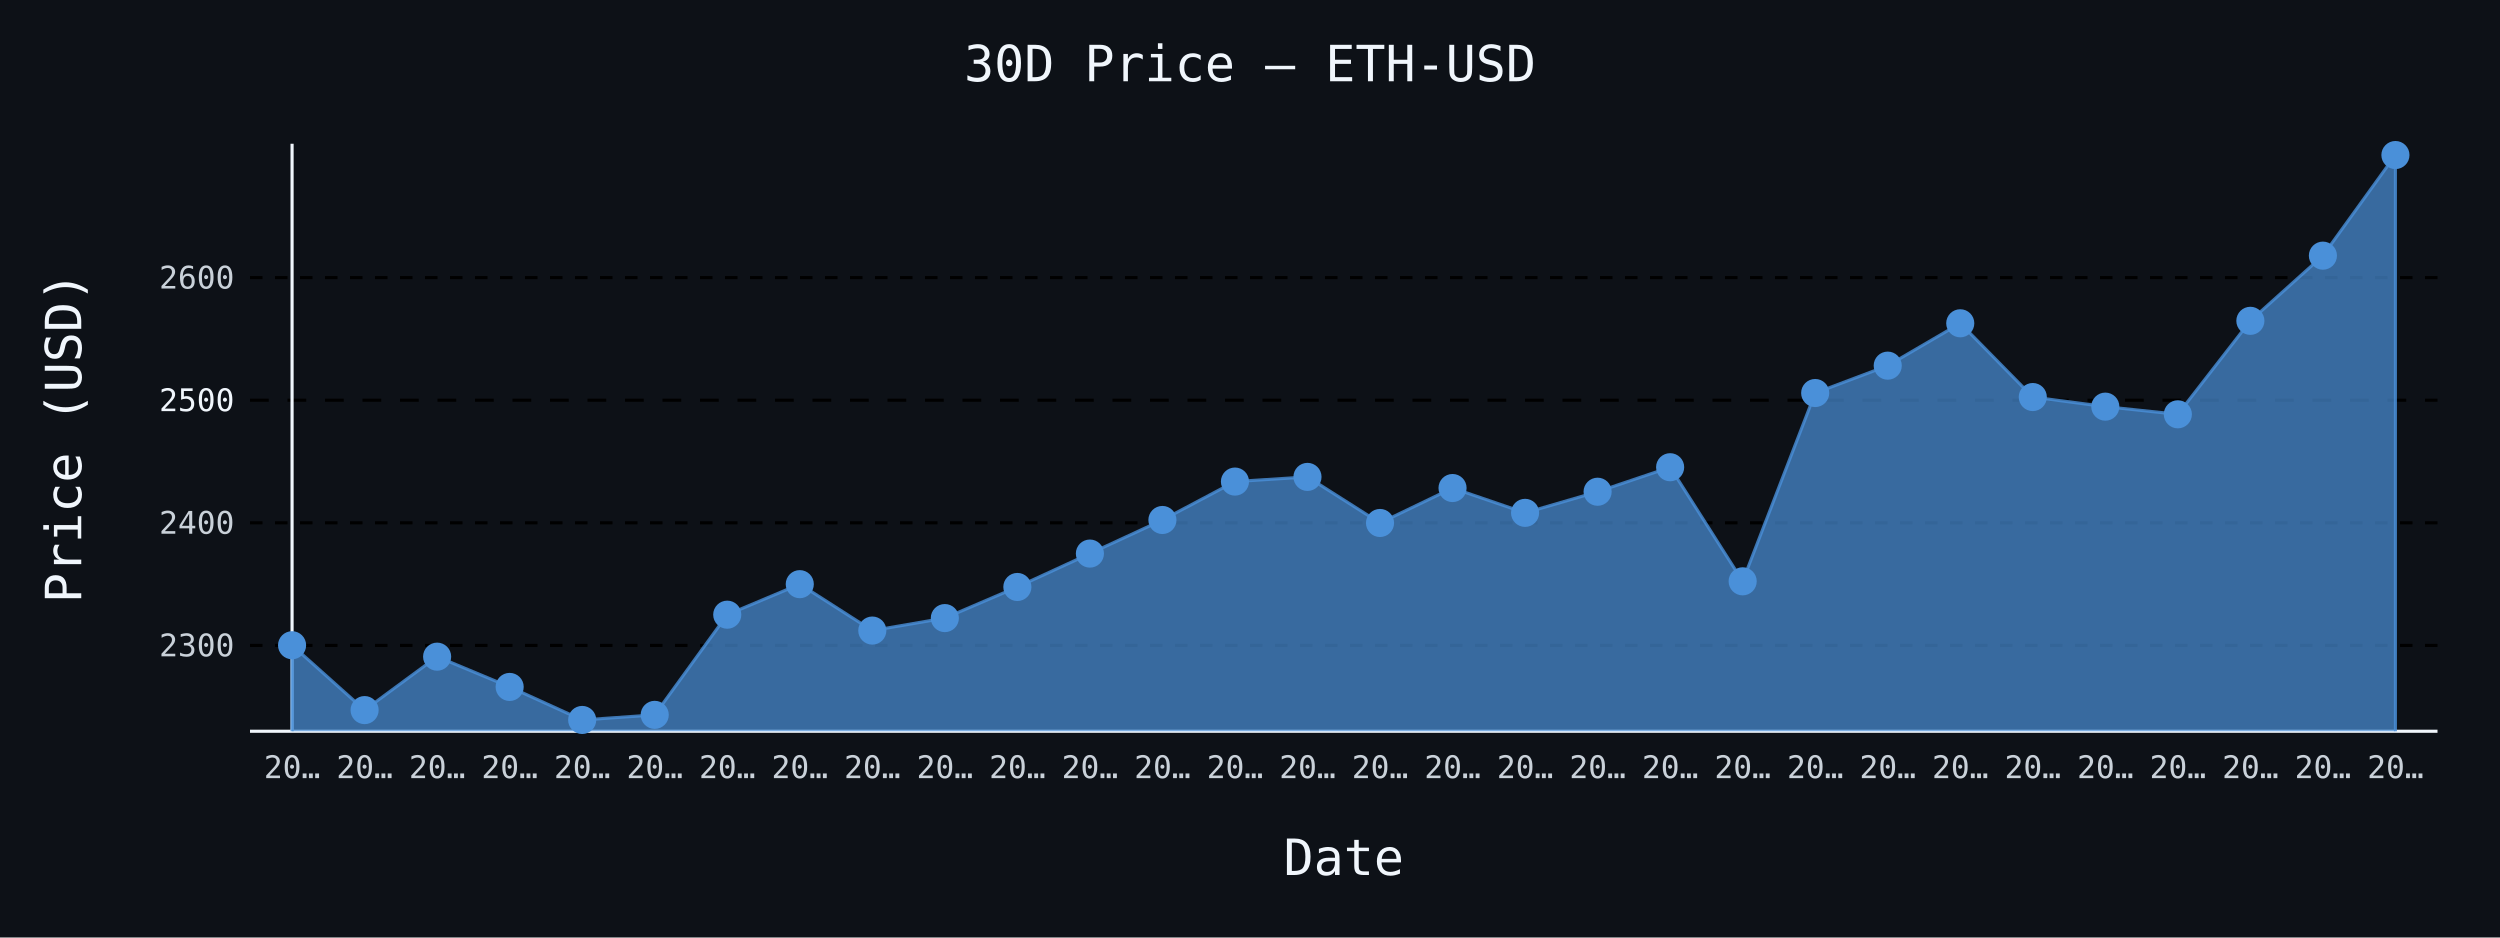
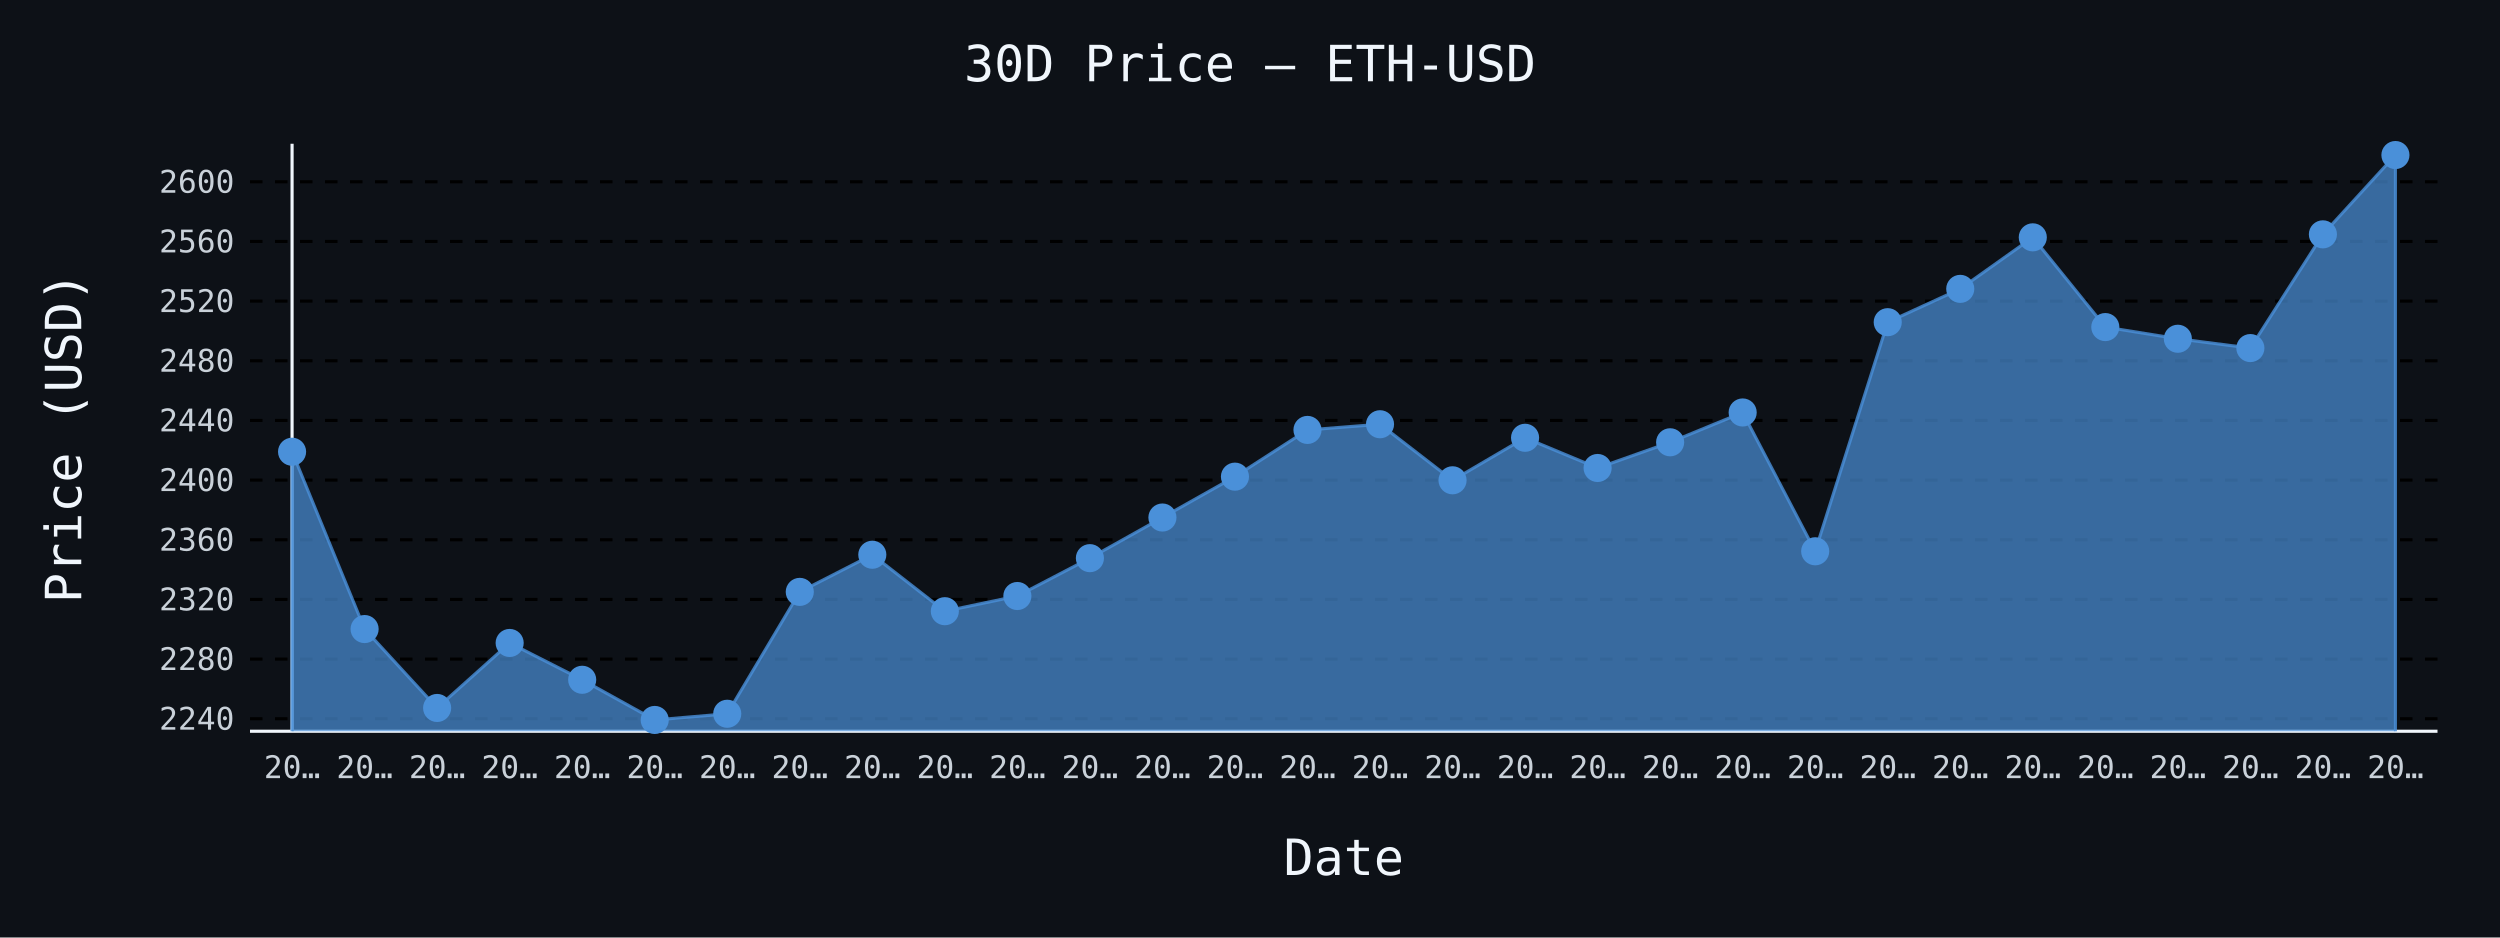
- <svg xmlns="http://www.w3.org/2000/svg" id="chart-a13310e3-b8cf-4883-8a3f-8cef462cebbc" class="pygal-chart" viewBox="0 0 800 300">
+ <svg xmlns="http://www.w3.org/2000/svg" id="chart-f26c9cd8-5001-4185-9aae-917471ea5e70" class="pygal-chart" viewBox="0 0 800 300">
  <defs>
-     <style type="text/css">#chart-a13310e3-b8cf-4883-8a3f-8cef462cebbc{-webkit-user-select:none;-webkit-font-smoothing:antialiased;font-family:monospace}#chart-a13310e3-b8cf-4883-8a3f-8cef462cebbc .title{font-family:monospace;font-size:16px}#chart-a13310e3-b8cf-4883-8a3f-8cef462cebbc .legends .legend text{font-family:monospace;font-size:14px}#chart-a13310e3-b8cf-4883-8a3f-8cef462cebbc .axis text{font-family:monospace;font-size:10px}#chart-a13310e3-b8cf-4883-8a3f-8cef462cebbc .axis text.major{font-family:monospace;font-size:10px}#chart-a13310e3-b8cf-4883-8a3f-8cef462cebbc .text-overlay text.value{font-family:monospace;font-size:16px}#chart-a13310e3-b8cf-4883-8a3f-8cef462cebbc .text-overlay text.label{font-family:monospace;font-size:10px}#chart-a13310e3-b8cf-4883-8a3f-8cef462cebbc .tooltip{font-family:monospace;font-size:14px}#chart-a13310e3-b8cf-4883-8a3f-8cef462cebbc text.no_data{font-family:monospace;font-size:64px}
- #chart-a13310e3-b8cf-4883-8a3f-8cef462cebbc{background-color:#0d1117}#chart-a13310e3-b8cf-4883-8a3f-8cef462cebbc path,#chart-a13310e3-b8cf-4883-8a3f-8cef462cebbc line,#chart-a13310e3-b8cf-4883-8a3f-8cef462cebbc rect,#chart-a13310e3-b8cf-4883-8a3f-8cef462cebbc circle{-webkit-transition:150ms;-moz-transition:150ms;transition:150ms}#chart-a13310e3-b8cf-4883-8a3f-8cef462cebbc .graph &gt; .background{fill:#0d1117}#chart-a13310e3-b8cf-4883-8a3f-8cef462cebbc .plot &gt; .background{fill:#0d1117}#chart-a13310e3-b8cf-4883-8a3f-8cef462cebbc .graph{fill:#c9d1d9}#chart-a13310e3-b8cf-4883-8a3f-8cef462cebbc text.no_data{fill:#f0f6fc}#chart-a13310e3-b8cf-4883-8a3f-8cef462cebbc .title{fill:#f0f6fc}#chart-a13310e3-b8cf-4883-8a3f-8cef462cebbc .legends .legend text{fill:#c9d1d9}#chart-a13310e3-b8cf-4883-8a3f-8cef462cebbc .legends .legend:hover text{fill:#f0f6fc}#chart-a13310e3-b8cf-4883-8a3f-8cef462cebbc .axis .line{stroke:#f0f6fc}#chart-a13310e3-b8cf-4883-8a3f-8cef462cebbc .axis .guide.line{stroke:#8b949e}#chart-a13310e3-b8cf-4883-8a3f-8cef462cebbc .axis .major.line{stroke:#c9d1d9}#chart-a13310e3-b8cf-4883-8a3f-8cef462cebbc .axis text.major{fill:#f0f6fc}#chart-a13310e3-b8cf-4883-8a3f-8cef462cebbc .axis.y .guides:hover .guide.line,#chart-a13310e3-b8cf-4883-8a3f-8cef462cebbc .line-graph .axis.x .guides:hover .guide.line,#chart-a13310e3-b8cf-4883-8a3f-8cef462cebbc .stackedline-graph .axis.x .guides:hover .guide.line,#chart-a13310e3-b8cf-4883-8a3f-8cef462cebbc .xy-graph .axis.x .guides:hover .guide.line{stroke:#f0f6fc}#chart-a13310e3-b8cf-4883-8a3f-8cef462cebbc .axis .guides:hover text{fill:#f0f6fc}#chart-a13310e3-b8cf-4883-8a3f-8cef462cebbc .reactive{fill-opacity:.7;stroke-opacity:.8;stroke-width:1}#chart-a13310e3-b8cf-4883-8a3f-8cef462cebbc .ci{stroke:#c9d1d9}#chart-a13310e3-b8cf-4883-8a3f-8cef462cebbc .reactive.active,#chart-a13310e3-b8cf-4883-8a3f-8cef462cebbc .active .reactive{fill-opacity:.8;stroke-opacity:.9;stroke-width:4}#chart-a13310e3-b8cf-4883-8a3f-8cef462cebbc .ci .reactive.active{stroke-width:1.5}#chart-a13310e3-b8cf-4883-8a3f-8cef462cebbc .series text{fill:#f0f6fc}#chart-a13310e3-b8cf-4883-8a3f-8cef462cebbc .tooltip rect{fill:#0d1117;stroke:#f0f6fc;-webkit-transition:opacity 150ms;-moz-transition:opacity 150ms;transition:opacity 150ms}#chart-a13310e3-b8cf-4883-8a3f-8cef462cebbc .tooltip .label{fill:#c9d1d9}#chart-a13310e3-b8cf-4883-8a3f-8cef462cebbc .tooltip .label{fill:#c9d1d9}#chart-a13310e3-b8cf-4883-8a3f-8cef462cebbc .tooltip .legend{font-size:.8em;fill:#8b949e}#chart-a13310e3-b8cf-4883-8a3f-8cef462cebbc .tooltip .x_label{font-size:.6em;fill:#f0f6fc}#chart-a13310e3-b8cf-4883-8a3f-8cef462cebbc .tooltip .xlink{font-size:.5em;text-decoration:underline}#chart-a13310e3-b8cf-4883-8a3f-8cef462cebbc .tooltip .value{font-size:1.5em}#chart-a13310e3-b8cf-4883-8a3f-8cef462cebbc .bound{font-size:.5em}#chart-a13310e3-b8cf-4883-8a3f-8cef462cebbc .max-value{font-size:.75em;fill:#8b949e}#chart-a13310e3-b8cf-4883-8a3f-8cef462cebbc .map-element{fill:#0d1117;stroke:#8b949e !important}#chart-a13310e3-b8cf-4883-8a3f-8cef462cebbc .map-element .reactive{fill-opacity:inherit;stroke-opacity:inherit}#chart-a13310e3-b8cf-4883-8a3f-8cef462cebbc .color-0,#chart-a13310e3-b8cf-4883-8a3f-8cef462cebbc .color-0 a:visited{stroke:#4a90d9;fill:#4a90d9}#chart-a13310e3-b8cf-4883-8a3f-8cef462cebbc .text-overlay .color-0 text{fill:black}
- #chart-a13310e3-b8cf-4883-8a3f-8cef462cebbc text.no_data{text-anchor:middle}#chart-a13310e3-b8cf-4883-8a3f-8cef462cebbc .guide.line{fill:none}#chart-a13310e3-b8cf-4883-8a3f-8cef462cebbc .centered{text-anchor:middle}#chart-a13310e3-b8cf-4883-8a3f-8cef462cebbc .title{text-anchor:middle}#chart-a13310e3-b8cf-4883-8a3f-8cef462cebbc .legends .legend text{fill-opacity:1}#chart-a13310e3-b8cf-4883-8a3f-8cef462cebbc .axis.x text{text-anchor:middle}#chart-a13310e3-b8cf-4883-8a3f-8cef462cebbc .axis.x:not(.web) text[transform]{text-anchor:start}#chart-a13310e3-b8cf-4883-8a3f-8cef462cebbc .axis.x:not(.web) text[transform].backwards{text-anchor:end}#chart-a13310e3-b8cf-4883-8a3f-8cef462cebbc .axis.y text{text-anchor:end}#chart-a13310e3-b8cf-4883-8a3f-8cef462cebbc .axis.y text[transform].backwards{text-anchor:start}#chart-a13310e3-b8cf-4883-8a3f-8cef462cebbc .axis.y2 text{text-anchor:start}#chart-a13310e3-b8cf-4883-8a3f-8cef462cebbc .axis.y2 text[transform].backwards{text-anchor:end}#chart-a13310e3-b8cf-4883-8a3f-8cef462cebbc .axis .guide.line{stroke-dasharray:4,4;stroke:black}#chart-a13310e3-b8cf-4883-8a3f-8cef462cebbc .axis .major.guide.line{stroke-dasharray:6,6;stroke:black}#chart-a13310e3-b8cf-4883-8a3f-8cef462cebbc .horizontal .axis.y .guide.line,#chart-a13310e3-b8cf-4883-8a3f-8cef462cebbc .horizontal .axis.y2 .guide.line,#chart-a13310e3-b8cf-4883-8a3f-8cef462cebbc .vertical .axis.x .guide.line{opacity:0}#chart-a13310e3-b8cf-4883-8a3f-8cef462cebbc .horizontal .axis.always_show .guide.line,#chart-a13310e3-b8cf-4883-8a3f-8cef462cebbc .vertical .axis.always_show .guide.line{opacity:1 !important}#chart-a13310e3-b8cf-4883-8a3f-8cef462cebbc .axis.y .guides:hover .guide.line,#chart-a13310e3-b8cf-4883-8a3f-8cef462cebbc .axis.y2 .guides:hover .guide.line,#chart-a13310e3-b8cf-4883-8a3f-8cef462cebbc .axis.x .guides:hover .guide.line{opacity:1}#chart-a13310e3-b8cf-4883-8a3f-8cef462cebbc .axis .guides:hover text{opacity:1}#chart-a13310e3-b8cf-4883-8a3f-8cef462cebbc .nofill{fill:none}#chart-a13310e3-b8cf-4883-8a3f-8cef462cebbc .subtle-fill{fill-opacity:.2}#chart-a13310e3-b8cf-4883-8a3f-8cef462cebbc .dot{stroke-width:1px;fill-opacity:1;stroke-opacity:1}#chart-a13310e3-b8cf-4883-8a3f-8cef462cebbc .dot.active{stroke-width:5px}#chart-a13310e3-b8cf-4883-8a3f-8cef462cebbc .dot.negative{fill:transparent}#chart-a13310e3-b8cf-4883-8a3f-8cef462cebbc text,#chart-a13310e3-b8cf-4883-8a3f-8cef462cebbc tspan{stroke:none !important}#chart-a13310e3-b8cf-4883-8a3f-8cef462cebbc .series text.active{opacity:1}#chart-a13310e3-b8cf-4883-8a3f-8cef462cebbc .tooltip rect{fill-opacity:.95;stroke-width:.5}#chart-a13310e3-b8cf-4883-8a3f-8cef462cebbc .tooltip text{fill-opacity:1}#chart-a13310e3-b8cf-4883-8a3f-8cef462cebbc .showable{visibility:hidden}#chart-a13310e3-b8cf-4883-8a3f-8cef462cebbc .showable.shown{visibility:visible}#chart-a13310e3-b8cf-4883-8a3f-8cef462cebbc .gauge-background{fill:rgba(229,229,229,1);stroke:none}#chart-a13310e3-b8cf-4883-8a3f-8cef462cebbc .bg-lines{stroke:#0d1117;stroke-width:2px}</style>
+     <style type="text/css">#chart-f26c9cd8-5001-4185-9aae-917471ea5e70{-webkit-user-select:none;-webkit-font-smoothing:antialiased;font-family:monospace}#chart-f26c9cd8-5001-4185-9aae-917471ea5e70 .title{font-family:monospace;font-size:16px}#chart-f26c9cd8-5001-4185-9aae-917471ea5e70 .legends .legend text{font-family:monospace;font-size:14px}#chart-f26c9cd8-5001-4185-9aae-917471ea5e70 .axis text{font-family:monospace;font-size:10px}#chart-f26c9cd8-5001-4185-9aae-917471ea5e70 .axis text.major{font-family:monospace;font-size:10px}#chart-f26c9cd8-5001-4185-9aae-917471ea5e70 .text-overlay text.value{font-family:monospace;font-size:16px}#chart-f26c9cd8-5001-4185-9aae-917471ea5e70 .text-overlay text.label{font-family:monospace;font-size:10px}#chart-f26c9cd8-5001-4185-9aae-917471ea5e70 .tooltip{font-family:monospace;font-size:14px}#chart-f26c9cd8-5001-4185-9aae-917471ea5e70 text.no_data{font-family:monospace;font-size:64px}
+ #chart-f26c9cd8-5001-4185-9aae-917471ea5e70{background-color:#0d1117}#chart-f26c9cd8-5001-4185-9aae-917471ea5e70 path,#chart-f26c9cd8-5001-4185-9aae-917471ea5e70 line,#chart-f26c9cd8-5001-4185-9aae-917471ea5e70 rect,#chart-f26c9cd8-5001-4185-9aae-917471ea5e70 circle{-webkit-transition:150ms;-moz-transition:150ms;transition:150ms}#chart-f26c9cd8-5001-4185-9aae-917471ea5e70 .graph &gt; .background{fill:#0d1117}#chart-f26c9cd8-5001-4185-9aae-917471ea5e70 .plot &gt; .background{fill:#0d1117}#chart-f26c9cd8-5001-4185-9aae-917471ea5e70 .graph{fill:#c9d1d9}#chart-f26c9cd8-5001-4185-9aae-917471ea5e70 text.no_data{fill:#f0f6fc}#chart-f26c9cd8-5001-4185-9aae-917471ea5e70 .title{fill:#f0f6fc}#chart-f26c9cd8-5001-4185-9aae-917471ea5e70 .legends .legend text{fill:#c9d1d9}#chart-f26c9cd8-5001-4185-9aae-917471ea5e70 .legends .legend:hover text{fill:#f0f6fc}#chart-f26c9cd8-5001-4185-9aae-917471ea5e70 .axis .line{stroke:#f0f6fc}#chart-f26c9cd8-5001-4185-9aae-917471ea5e70 .axis .guide.line{stroke:#8b949e}#chart-f26c9cd8-5001-4185-9aae-917471ea5e70 .axis .major.line{stroke:#c9d1d9}#chart-f26c9cd8-5001-4185-9aae-917471ea5e70 .axis text.major{fill:#f0f6fc}#chart-f26c9cd8-5001-4185-9aae-917471ea5e70 .axis.y .guides:hover .guide.line,#chart-f26c9cd8-5001-4185-9aae-917471ea5e70 .line-graph .axis.x .guides:hover .guide.line,#chart-f26c9cd8-5001-4185-9aae-917471ea5e70 .stackedline-graph .axis.x .guides:hover .guide.line,#chart-f26c9cd8-5001-4185-9aae-917471ea5e70 .xy-graph .axis.x .guides:hover .guide.line{stroke:#f0f6fc}#chart-f26c9cd8-5001-4185-9aae-917471ea5e70 .axis .guides:hover text{fill:#f0f6fc}#chart-f26c9cd8-5001-4185-9aae-917471ea5e70 .reactive{fill-opacity:.7;stroke-opacity:.8;stroke-width:1}#chart-f26c9cd8-5001-4185-9aae-917471ea5e70 .ci{stroke:#c9d1d9}#chart-f26c9cd8-5001-4185-9aae-917471ea5e70 .reactive.active,#chart-f26c9cd8-5001-4185-9aae-917471ea5e70 .active .reactive{fill-opacity:.8;stroke-opacity:.9;stroke-width:4}#chart-f26c9cd8-5001-4185-9aae-917471ea5e70 .ci .reactive.active{stroke-width:1.5}#chart-f26c9cd8-5001-4185-9aae-917471ea5e70 .series text{fill:#f0f6fc}#chart-f26c9cd8-5001-4185-9aae-917471ea5e70 .tooltip rect{fill:#0d1117;stroke:#f0f6fc;-webkit-transition:opacity 150ms;-moz-transition:opacity 150ms;transition:opacity 150ms}#chart-f26c9cd8-5001-4185-9aae-917471ea5e70 .tooltip .label{fill:#c9d1d9}#chart-f26c9cd8-5001-4185-9aae-917471ea5e70 .tooltip .label{fill:#c9d1d9}#chart-f26c9cd8-5001-4185-9aae-917471ea5e70 .tooltip .legend{font-size:.8em;fill:#8b949e}#chart-f26c9cd8-5001-4185-9aae-917471ea5e70 .tooltip .x_label{font-size:.6em;fill:#f0f6fc}#chart-f26c9cd8-5001-4185-9aae-917471ea5e70 .tooltip .xlink{font-size:.5em;text-decoration:underline}#chart-f26c9cd8-5001-4185-9aae-917471ea5e70 .tooltip .value{font-size:1.5em}#chart-f26c9cd8-5001-4185-9aae-917471ea5e70 .bound{font-size:.5em}#chart-f26c9cd8-5001-4185-9aae-917471ea5e70 .max-value{font-size:.75em;fill:#8b949e}#chart-f26c9cd8-5001-4185-9aae-917471ea5e70 .map-element{fill:#0d1117;stroke:#8b949e !important}#chart-f26c9cd8-5001-4185-9aae-917471ea5e70 .map-element .reactive{fill-opacity:inherit;stroke-opacity:inherit}#chart-f26c9cd8-5001-4185-9aae-917471ea5e70 .color-0,#chart-f26c9cd8-5001-4185-9aae-917471ea5e70 .color-0 a:visited{stroke:#4a90d9;fill:#4a90d9}#chart-f26c9cd8-5001-4185-9aae-917471ea5e70 .text-overlay .color-0 text{fill:black}
+ #chart-f26c9cd8-5001-4185-9aae-917471ea5e70 text.no_data{text-anchor:middle}#chart-f26c9cd8-5001-4185-9aae-917471ea5e70 .guide.line{fill:none}#chart-f26c9cd8-5001-4185-9aae-917471ea5e70 .centered{text-anchor:middle}#chart-f26c9cd8-5001-4185-9aae-917471ea5e70 .title{text-anchor:middle}#chart-f26c9cd8-5001-4185-9aae-917471ea5e70 .legends .legend text{fill-opacity:1}#chart-f26c9cd8-5001-4185-9aae-917471ea5e70 .axis.x text{text-anchor:middle}#chart-f26c9cd8-5001-4185-9aae-917471ea5e70 .axis.x:not(.web) text[transform]{text-anchor:start}#chart-f26c9cd8-5001-4185-9aae-917471ea5e70 .axis.x:not(.web) text[transform].backwards{text-anchor:end}#chart-f26c9cd8-5001-4185-9aae-917471ea5e70 .axis.y text{text-anchor:end}#chart-f26c9cd8-5001-4185-9aae-917471ea5e70 .axis.y text[transform].backwards{text-anchor:start}#chart-f26c9cd8-5001-4185-9aae-917471ea5e70 .axis.y2 text{text-anchor:start}#chart-f26c9cd8-5001-4185-9aae-917471ea5e70 .axis.y2 text[transform].backwards{text-anchor:end}#chart-f26c9cd8-5001-4185-9aae-917471ea5e70 .axis .guide.line{stroke-dasharray:4,4;stroke:black}#chart-f26c9cd8-5001-4185-9aae-917471ea5e70 .axis .major.guide.line{stroke-dasharray:6,6;stroke:black}#chart-f26c9cd8-5001-4185-9aae-917471ea5e70 .horizontal .axis.y .guide.line,#chart-f26c9cd8-5001-4185-9aae-917471ea5e70 .horizontal .axis.y2 .guide.line,#chart-f26c9cd8-5001-4185-9aae-917471ea5e70 .vertical .axis.x .guide.line{opacity:0}#chart-f26c9cd8-5001-4185-9aae-917471ea5e70 .horizontal .axis.always_show .guide.line,#chart-f26c9cd8-5001-4185-9aae-917471ea5e70 .vertical .axis.always_show .guide.line{opacity:1 !important}#chart-f26c9cd8-5001-4185-9aae-917471ea5e70 .axis.y .guides:hover .guide.line,#chart-f26c9cd8-5001-4185-9aae-917471ea5e70 .axis.y2 .guides:hover .guide.line,#chart-f26c9cd8-5001-4185-9aae-917471ea5e70 .axis.x .guides:hover .guide.line{opacity:1}#chart-f26c9cd8-5001-4185-9aae-917471ea5e70 .axis .guides:hover text{opacity:1}#chart-f26c9cd8-5001-4185-9aae-917471ea5e70 .nofill{fill:none}#chart-f26c9cd8-5001-4185-9aae-917471ea5e70 .subtle-fill{fill-opacity:.2}#chart-f26c9cd8-5001-4185-9aae-917471ea5e70 .dot{stroke-width:1px;fill-opacity:1;stroke-opacity:1}#chart-f26c9cd8-5001-4185-9aae-917471ea5e70 .dot.active{stroke-width:5px}#chart-f26c9cd8-5001-4185-9aae-917471ea5e70 .dot.negative{fill:transparent}#chart-f26c9cd8-5001-4185-9aae-917471ea5e70 text,#chart-f26c9cd8-5001-4185-9aae-917471ea5e70 tspan{stroke:none !important}#chart-f26c9cd8-5001-4185-9aae-917471ea5e70 .series text.active{opacity:1}#chart-f26c9cd8-5001-4185-9aae-917471ea5e70 .tooltip rect{fill-opacity:.95;stroke-width:.5}#chart-f26c9cd8-5001-4185-9aae-917471ea5e70 .tooltip text{fill-opacity:1}#chart-f26c9cd8-5001-4185-9aae-917471ea5e70 .showable{visibility:hidden}#chart-f26c9cd8-5001-4185-9aae-917471ea5e70 .showable.shown{visibility:visible}#chart-f26c9cd8-5001-4185-9aae-917471ea5e70 .gauge-background{fill:rgba(229,229,229,1);stroke:none}#chart-f26c9cd8-5001-4185-9aae-917471ea5e70 .bg-lines{stroke:#0d1117;stroke-width:2px}</style>
  </defs>
  <g class="graph line-graph vertical">
    <rect x="0" y="0" width="800" height="300" class="background" />
    <g transform="translate(80, 46)" class="plot">
      <rect x="0" y="0" width="700.0" height="188" class="background" />
      <g class="axis y always_show">
        <path d="M0 188 h700" class="line" />
        <g class="guides">
-           <path d="M0 160.532 h700" class="guide line" />
-           <text x="-5" y="164.032" class="">2300</text>
-         </g>
-         <g class="guides">
-           <path d="M0 121.301 h700" class="guide line" />
-           <text x="-5" y="124.801" class="">2400</text>
-         </g>
-         <g class="guides">
-           <path d="M0 82.07 h700" class="major guide line" />
-           <text x="-5" y="85.57" class="major">2500</text>
-         </g>
-         <g class="guides">
-           <path d="M0 42.839 h700" class="guide line" />
-           <text x="-5" y="46.339" class="">2600</text>
+           <path d="M0 184.003 h700" class="guide line" />
+           <text x="-5" y="187.503" class="">2240</text>
+         </g>
+         <g class="guides">
+           <path d="M0 164.91 h700" class="guide line" />
+           <text x="-5" y="168.41" class="">2280</text>
+         </g>
+         <g class="guides">
+           <path d="M0 145.817 h700" class="guide line" />
+           <text x="-5" y="149.317" class="">2320</text>
+         </g>
+         <g class="guides">
+           <path d="M0 126.725 h700" class="guide line" />
+           <text x="-5" y="130.225" class="">2360</text>
+         </g>
+         <g class="guides">
+           <path d="M0 107.632 h700" class="guide line" />
+           <text x="-5" y="111.132" class="">2400</text>
+         </g>
+         <g class="guides">
+           <path d="M0 88.54 h700" class="guide line" />
+           <text x="-5" y="92.04" class="">2440</text>
+         </g>
+         <g class="guides">
+           <path d="M0 69.447 h700" class="guide line" />
+           <text x="-5" y="72.947" class="">2480</text>
+         </g>
+         <g class="guides">
+           <path d="M0 50.354 h700" class="guide line" />
+           <text x="-5" y="53.854" class="">2520</text>
+         </g>
+         <g class="guides">
+           <path d="M0 31.262 h700" class="guide line" />
+           <text x="-5" y="34.762" class="">2560</text>
+         </g>
+         <g class="guides">
+           <path d="M0 12.169 h700" class="guide line" />
+           <text x="-5" y="15.669" class="">2600</text>
        </g>
      </g>
      <g class="axis x">
        <g class="guides">
          <path d="M13.462 0 v188" class="line" />
          <text x="13.462" y="203.0" class="">20…</text>
        </g>
        <g class="guides">
          <path d="M36.671 0 v188" class="guide line" />
          <text x="36.671" y="203.0" class="">20…</text>
        </g>
        <g class="guides">
          <path d="M59.881 0 v188" class="guide line" />
          <text x="59.881" y="203.0" class="">20…</text>
        </g>
        <g class="guides">
          <path d="M83.09 0 v188" class="guide line" />
          <text x="83.09" y="203.0" class="">20…</text>
        </g>
        <g class="guides">
          <path d="M106.3 0 v188" class="guide line" />
          <text x="106.3" y="203.0" class="">20…</text>
        </g>
        <g class="guides">
          <path d="M129.509 0 v188" class="guide line" />
          <text x="129.509" y="203.0" class="">20…</text>
        </g>
        <g class="guides">
          <path d="M152.719 0 v188" class="guide line" />
          <text x="152.719" y="203.0" class="">20…</text>
        </g>
        <g class="guides">
          <path d="M175.928 0 v188" class="guide line" />
          <text x="175.928" y="203.0" class="">20…</text>
        </g>
        <g class="guides">
          <path d="M199.138 0 v188" class="guide line" />
          <text x="199.138" y="203.0" class="">20…</text>
        </g>
        <g class="guides">
          <path d="M222.347 0 v188" class="guide line" />
          <text x="222.347" y="203.0" class="">20…</text>
        </g>
        <g class="guides">
          <path d="M245.557 0 v188" class="guide line" />
          <text x="245.557" y="203.0" class="">20…</text>
        </g>
        <g class="guides">
          <path d="M268.767 0 v188" class="guide line" />
          <text x="268.767" y="203.0" class="">20…</text>
        </g>
        <g class="guides">
          <path d="M291.976 0 v188" class="guide line" />
          <text x="291.976" y="203.0" class="">20…</text>
        </g>
        <g class="guides">
          <path d="M315.186 0 v188" class="guide line" />
          <text x="315.186" y="203.0" class="">20…</text>
        </g>
        <g class="guides">
          <path d="M338.395 0 v188" class="guide line" />
          <text x="338.395" y="203.0" class="">20…</text>
        </g>
        <g class="guides">
          <path d="M361.605 0 v188" class="guide line" />
          <text x="361.605" y="203.0" class="">20…</text>
        </g>
        <g class="guides">
          <path d="M384.814 0 v188" class="guide line" />
          <text x="384.814" y="203.0" class="">20…</text>
        </g>
        <g class="guides">
          <path d="M408.024 0 v188" class="guide line" />
          <text x="408.024" y="203.0" class="">20…</text>
        </g>
        <g class="guides">
          <path d="M431.233 0 v188" class="guide line" />
          <text x="431.233" y="203.0" class="">20…</text>
        </g>
        <g class="guides">
          <path d="M454.443 0 v188" class="guide line" />
          <text x="454.443" y="203.0" class="">20…</text>
        </g>
        <g class="guides">
          <path d="M477.653 0 v188" class="guide line" />
          <text x="477.653" y="203.0" class="">20…</text>
        </g>
        <g class="guides">
          <path d="M500.862 0 v188" class="guide line" />
          <text x="500.862" y="203.0" class="">20…</text>
        </g>
        <g class="guides">
          <path d="M524.072 0 v188" class="guide line" />
          <text x="524.072" y="203.0" class="">20…</text>
        </g>
        <g class="guides">
          <path d="M547.281 0 v188" class="guide line" />
          <text x="547.281" y="203.0" class="">20…</text>
        </g>
        <g class="guides">
          <path d="M570.491 0 v188" class="guide line" />
          <text x="570.491" y="203.0" class="">20…</text>
        </g>
        <g class="guides">
          <path d="M593.7 0 v188" class="guide line" />
          <text x="593.7" y="203.0" class="">20…</text>
        </g>
        <g class="guides">
          <path d="M616.91 0 v188" class="guide line" />
          <text x="616.91" y="203.0" class="">20…</text>
        </g>
        <g class="guides">
          <path d="M640.119 0 v188" class="guide line" />
          <text x="640.119" y="203.0" class="">20…</text>
        </g>
        <g class="guides">
          <path d="M663.329 0 v188" class="guide line" />
          <text x="663.329" y="203.0" class="">20…</text>
        </g>
        <g class="guides">
          <path d="M686.538 0 v188" class="guide line" />
          <text x="686.538" y="203.0" class="">20…</text>
        </g>
      </g>
      <g class="series serie-0 color-0">
-         <path d="M13.462 188 L13.462 160.477 36.671 181.23 59.881 164.134 83.09 173.82 106.3 184.385 129.509 182.757 152.719 150.701 175.928 140.932 199.138 155.781 222.347 151.787 245.557 141.831 268.767 131.144 291.976 120.395 315.186 108.104 338.395 106.609 361.605 121.352 384.814 110.171 408.024 118.115 431.233 111.356 454.443 103.514 477.653 140.022 500.862 79.767 524.072 71.007 547.281 57.452 570.491 81.054 593.7 84.126 616.91 86.577 640.119 56.664 663.329 35.808 686.538 3.615 686.538 188" class="line reactive" />
+         <path d="M13.462 188 L13.462 98.558 36.671 155.297 59.881 180.547 83.09 159.746 106.3 171.53 129.509 184.385 152.719 182.404 175.928 143.402 199.138 131.517 222.347 149.583 245.557 144.724 268.767 132.61 291.976 119.608 315.186 106.53 338.395 91.575 361.605 89.757 384.814 107.694 408.024 94.091 431.233 103.756 454.443 95.532 477.653 85.991 500.862 130.41 524.072 57.099 547.281 46.44 570.491 29.949 593.7 58.664 616.91 62.402 640.119 65.385 663.329 28.99 686.538 3.615 686.538 188" class="line reactive" />
      </g>
    </g>
    <g class="titles">
      <text x="400.0" y="26" class="title plot_title">30D Price — ETH-USD</text>
      <text x="430.0" y="280" class="title">Date</text>
      <text x="0" y="166.0" class="title" transform="rotate(-90 0 140)">Price (USD)</text>
    </g>
    <g transform="translate(80, 46)" class="plot overlay">
      <g class="series serie-0 color-0">
        <g class="dots">
-           <circle cx="13.462" cy="160.477" r="4" class="dot reactive tooltip-trigger" />
-         </g>
-         <g class="dots">
-           <circle cx="36.671" cy="181.23" r="4" class="dot reactive tooltip-trigger" />
-         </g>
-         <g class="dots">
-           <circle cx="59.881" cy="164.134" r="4" class="dot reactive tooltip-trigger" />
-         </g>
-         <g class="dots">
-           <circle cx="83.09" cy="173.82" r="4" class="dot reactive tooltip-trigger" />
-         </g>
-         <g class="dots">
-           <circle cx="106.3" cy="184.385" r="4" class="dot reactive tooltip-trigger" />
-         </g>
-         <g class="dots">
-           <circle cx="129.509" cy="182.757" r="4" class="dot reactive tooltip-trigger" />
-         </g>
-         <g class="dots">
-           <circle cx="152.719" cy="150.701" r="4" class="dot reactive tooltip-trigger" />
-         </g>
-         <g class="dots">
-           <circle cx="175.928" cy="140.932" r="4" class="dot reactive tooltip-trigger" />
-         </g>
-         <g class="dots">
-           <circle cx="199.138" cy="155.781" r="4" class="dot reactive tooltip-trigger" />
-         </g>
-         <g class="dots">
-           <circle cx="222.347" cy="151.787" r="4" class="dot reactive tooltip-trigger" />
-         </g>
-         <g class="dots">
-           <circle cx="245.557" cy="141.831" r="4" class="dot reactive tooltip-trigger" />
-         </g>
-         <g class="dots">
-           <circle cx="268.767" cy="131.144" r="4" class="dot reactive tooltip-trigger" />
-         </g>
-         <g class="dots">
-           <circle cx="291.976" cy="120.395" r="4" class="dot reactive tooltip-trigger" />
-         </g>
-         <g class="dots">
-           <circle cx="315.186" cy="108.104" r="4" class="dot reactive tooltip-trigger" />
-         </g>
-         <g class="dots">
-           <circle cx="338.395" cy="106.609" r="4" class="dot reactive tooltip-trigger" />
-         </g>
-         <g class="dots">
-           <circle cx="361.605" cy="121.352" r="4" class="dot reactive tooltip-trigger" />
-         </g>
-         <g class="dots">
-           <circle cx="384.814" cy="110.171" r="4" class="dot reactive tooltip-trigger" />
-         </g>
-         <g class="dots">
-           <circle cx="408.024" cy="118.115" r="4" class="dot reactive tooltip-trigger" />
-         </g>
-         <g class="dots">
-           <circle cx="431.233" cy="111.356" r="4" class="dot reactive tooltip-trigger" />
-         </g>
-         <g class="dots">
-           <circle cx="454.443" cy="103.514" r="4" class="dot reactive tooltip-trigger" />
-         </g>
-         <g class="dots">
-           <circle cx="477.653" cy="140.022" r="4" class="dot reactive tooltip-trigger" />
-         </g>
-         <g class="dots">
-           <circle cx="500.862" cy="79.767" r="4" class="dot reactive tooltip-trigger" />
-         </g>
-         <g class="dots">
-           <circle cx="524.072" cy="71.007" r="4" class="dot reactive tooltip-trigger" />
-         </g>
-         <g class="dots">
-           <circle cx="547.281" cy="57.452" r="4" class="dot reactive tooltip-trigger" />
-         </g>
-         <g class="dots">
-           <circle cx="570.491" cy="81.054" r="4" class="dot reactive tooltip-trigger" />
-         </g>
-         <g class="dots">
-           <circle cx="593.7" cy="84.126" r="4" class="dot reactive tooltip-trigger" />
-         </g>
-         <g class="dots">
-           <circle cx="616.91" cy="86.577" r="4" class="dot reactive tooltip-trigger" />
-         </g>
-         <g class="dots">
-           <circle cx="640.119" cy="56.664" r="4" class="dot reactive tooltip-trigger" />
-         </g>
-         <g class="dots">
-           <circle cx="663.329" cy="35.808" r="4" class="dot reactive tooltip-trigger" />
+           <circle cx="13.462" cy="98.558" r="4" class="dot reactive tooltip-trigger" />
+         </g>
+         <g class="dots">
+           <circle cx="36.671" cy="155.297" r="4" class="dot reactive tooltip-trigger" />
+         </g>
+         <g class="dots">
+           <circle cx="59.881" cy="180.547" r="4" class="dot reactive tooltip-trigger" />
+         </g>
+         <g class="dots">
+           <circle cx="83.09" cy="159.746" r="4" class="dot reactive tooltip-trigger" />
+         </g>
+         <g class="dots">
+           <circle cx="106.3" cy="171.53" r="4" class="dot reactive tooltip-trigger" />
+         </g>
+         <g class="dots">
+           <circle cx="129.509" cy="184.385" r="4" class="dot reactive tooltip-trigger" />
+         </g>
+         <g class="dots">
+           <circle cx="152.719" cy="182.404" r="4" class="dot reactive tooltip-trigger" />
+         </g>
+         <g class="dots">
+           <circle cx="175.928" cy="143.402" r="4" class="dot reactive tooltip-trigger" />
+         </g>
+         <g class="dots">
+           <circle cx="199.138" cy="131.517" r="4" class="dot reactive tooltip-trigger" />
+         </g>
+         <g class="dots">
+           <circle cx="222.347" cy="149.583" r="4" class="dot reactive tooltip-trigger" />
+         </g>
+         <g class="dots">
+           <circle cx="245.557" cy="144.724" r="4" class="dot reactive tooltip-trigger" />
+         </g>
+         <g class="dots">
+           <circle cx="268.767" cy="132.61" r="4" class="dot reactive tooltip-trigger" />
+         </g>
+         <g class="dots">
+           <circle cx="291.976" cy="119.608" r="4" class="dot reactive tooltip-trigger" />
+         </g>
+         <g class="dots">
+           <circle cx="315.186" cy="106.53" r="4" class="dot reactive tooltip-trigger" />
+         </g>
+         <g class="dots">
+           <circle cx="338.395" cy="91.575" r="4" class="dot reactive tooltip-trigger" />
+         </g>
+         <g class="dots">
+           <circle cx="361.605" cy="89.757" r="4" class="dot reactive tooltip-trigger" />
+         </g>
+         <g class="dots">
+           <circle cx="384.814" cy="107.694" r="4" class="dot reactive tooltip-trigger" />
+         </g>
+         <g class="dots">
+           <circle cx="408.024" cy="94.091" r="4" class="dot reactive tooltip-trigger" />
+         </g>
+         <g class="dots">
+           <circle cx="431.233" cy="103.756" r="4" class="dot reactive tooltip-trigger" />
+         </g>
+         <g class="dots">
+           <circle cx="454.443" cy="95.532" r="4" class="dot reactive tooltip-trigger" />
+         </g>
+         <g class="dots">
+           <circle cx="477.653" cy="85.991" r="4" class="dot reactive tooltip-trigger" />
+         </g>
+         <g class="dots">
+           <circle cx="500.862" cy="130.41" r="4" class="dot reactive tooltip-trigger" />
+         </g>
+         <g class="dots">
+           <circle cx="524.072" cy="57.099" r="4" class="dot reactive tooltip-trigger" />
+         </g>
+         <g class="dots">
+           <circle cx="547.281" cy="46.44" r="4" class="dot reactive tooltip-trigger" />
+         </g>
+         <g class="dots">
+           <circle cx="570.491" cy="29.949" r="4" class="dot reactive tooltip-trigger" />
+         </g>
+         <g class="dots">
+           <circle cx="593.7" cy="58.664" r="4" class="dot reactive tooltip-trigger" />
+         </g>
+         <g class="dots">
+           <circle cx="616.91" cy="62.402" r="4" class="dot reactive tooltip-trigger" />
+         </g>
+         <g class="dots">
+           <circle cx="640.119" cy="65.385" r="4" class="dot reactive tooltip-trigger" />
+         </g>
+         <g class="dots">
+           <circle cx="663.329" cy="28.99" r="4" class="dot reactive tooltip-trigger" />
        </g>
        <g class="dots">
          <circle cx="686.538" cy="3.615" r="4" class="dot reactive tooltip-trigger" />
        </g>
      </g>
    </g>
    <g transform="translate(80, 46)" class="plot text-overlay">
      <g class="series serie-0 color-0" />
    </g>
    <g transform="translate(80, 46)" class="plot tooltip-overlay">
      <g transform="translate(0 0)" style="opacity: 0" class="tooltip">
        <rect rx="0" ry="0" width="0" height="0" class="tooltip-box" />
        <g class="text" />
      </g>
    </g>
  </g>
</svg>
